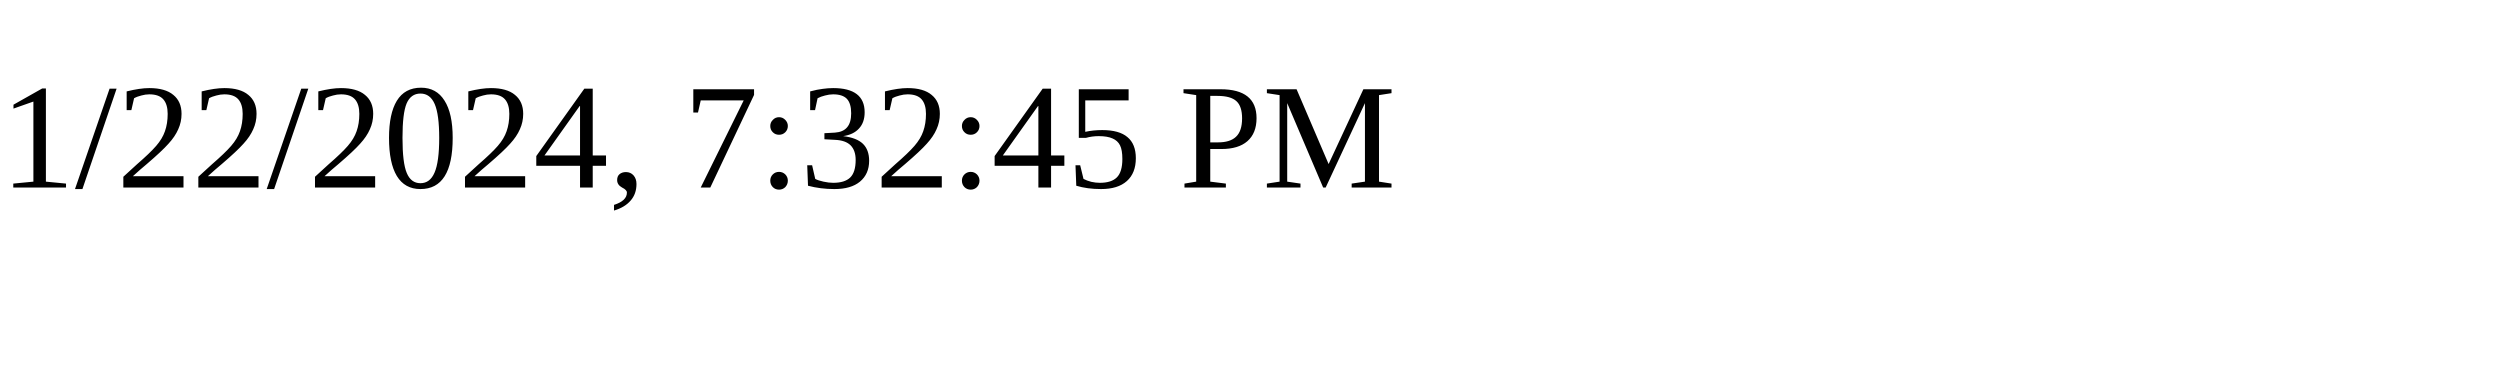
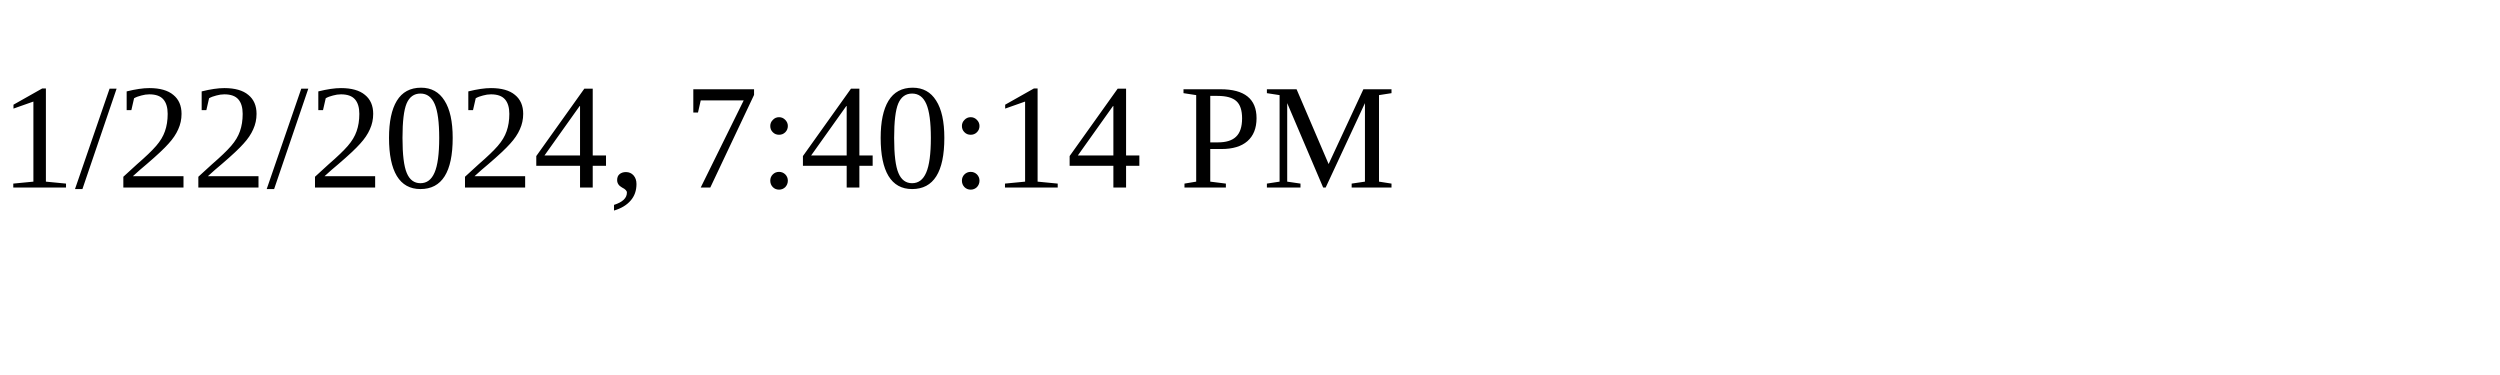
<svg xmlns="http://www.w3.org/2000/svg" height="30" width="200">
-   <text x="0" y="15">1/22/2024, 7:32:45 PM</text>
+   <text x="0" y="15">1/22/2024, 7:40:14 PM</text>
</svg>
